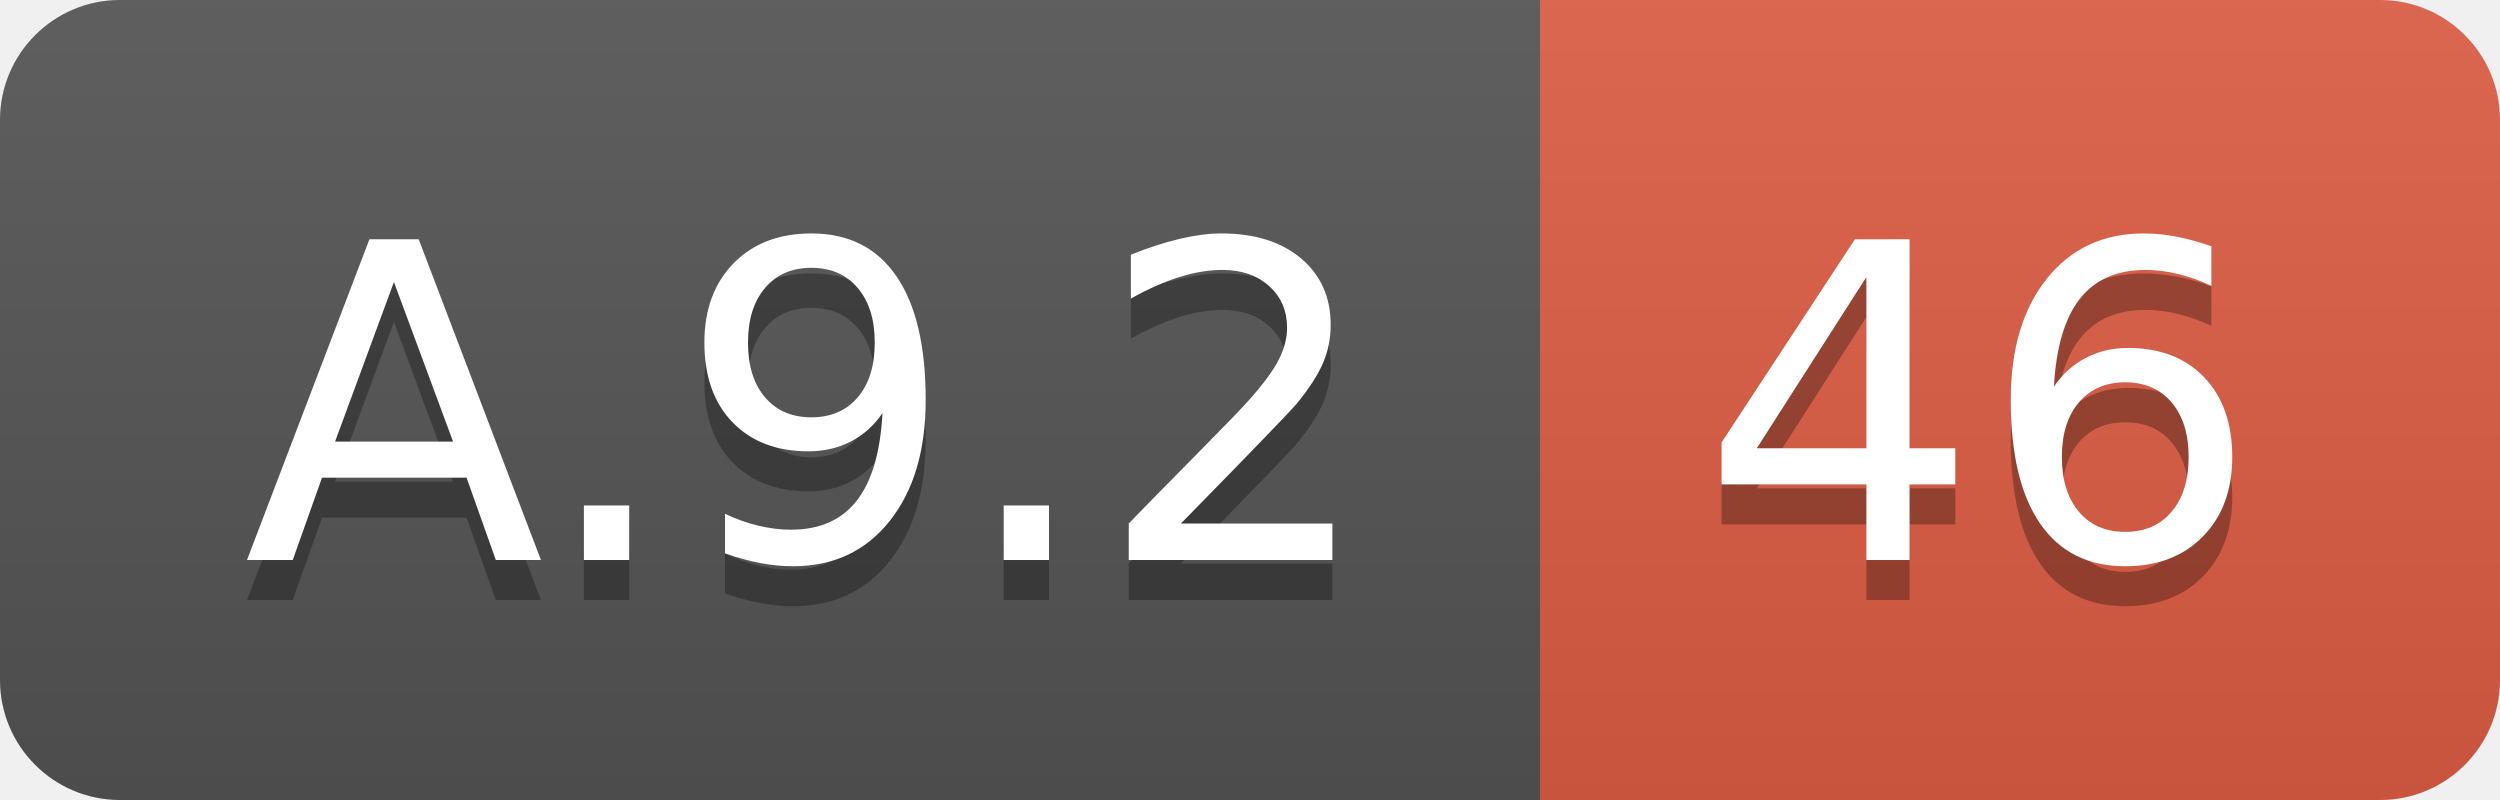
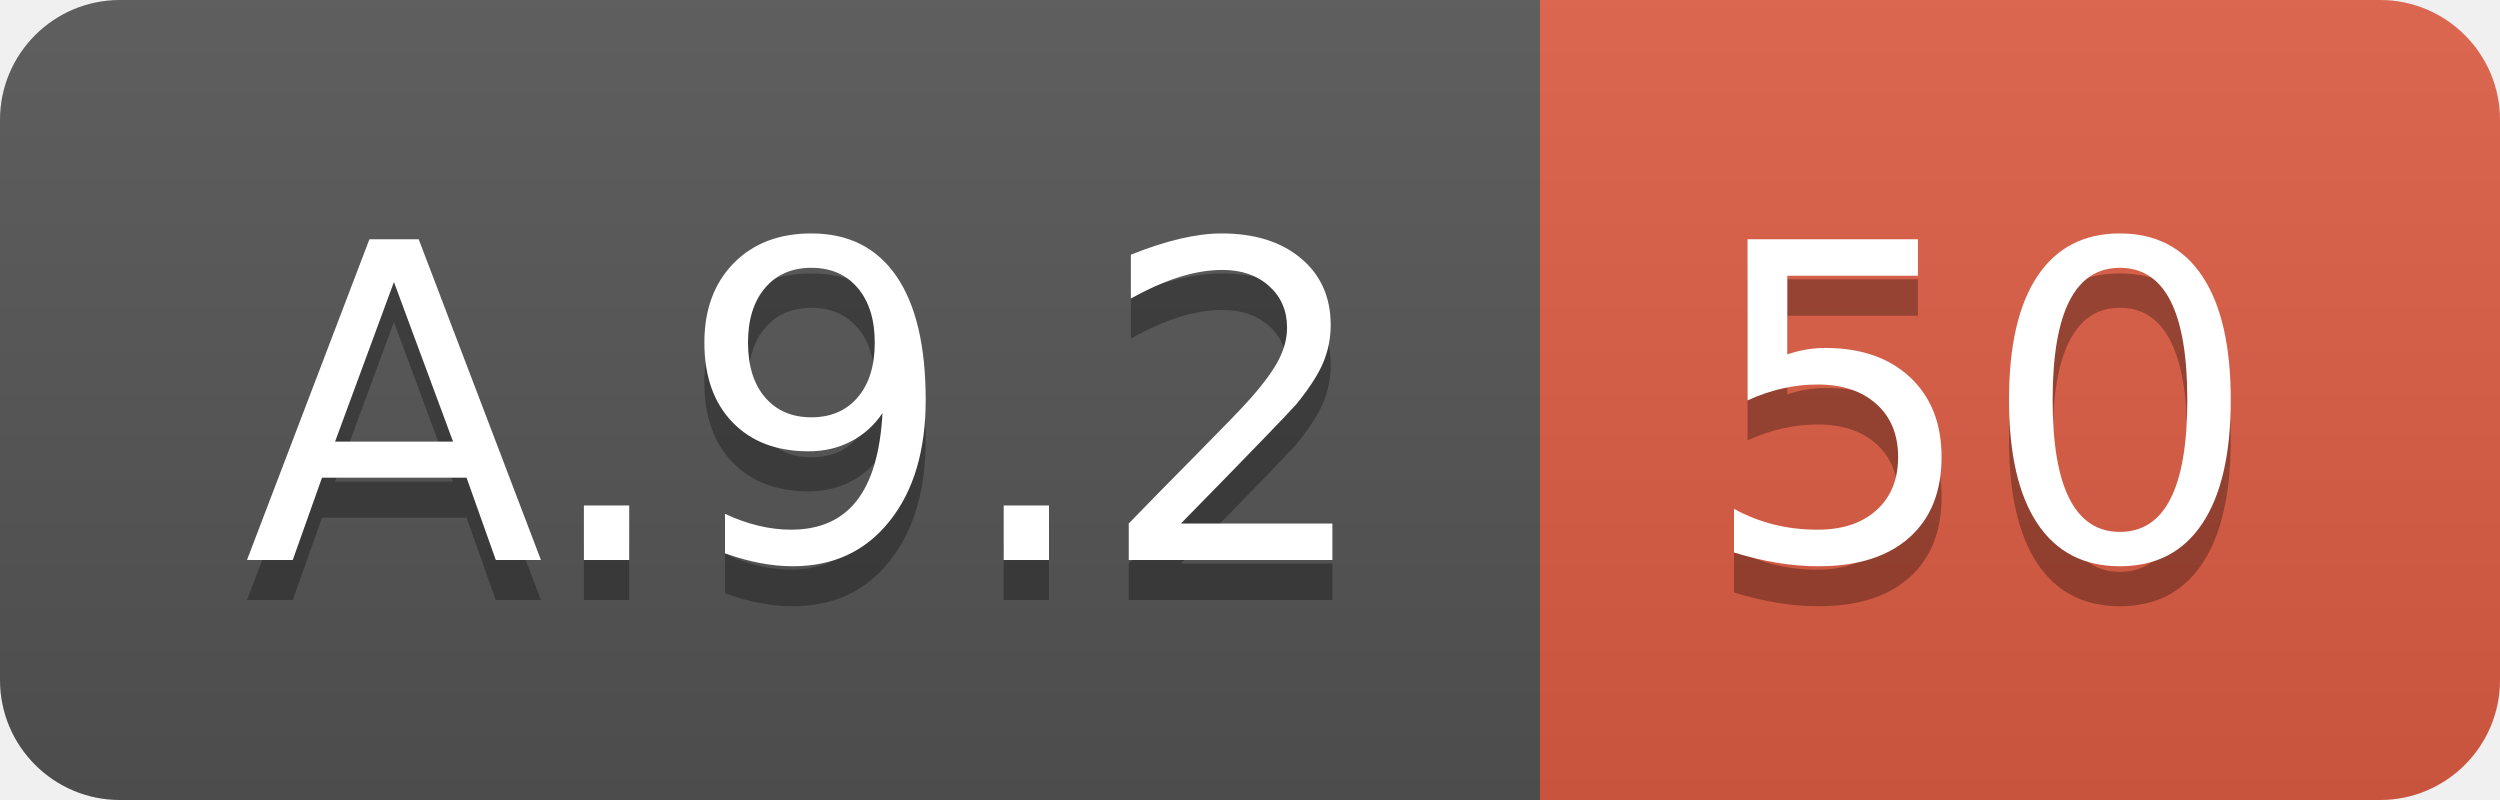
<svg xmlns="http://www.w3.org/2000/svg" width="62.5" height="20">
  <linearGradient id="smooth" x2="0" y2="100%">
    <stop offset="0" stop-color="#bbb" stop-opacity=".1" />
    <stop offset="1" stop-opacity=".1" />
  </linearGradient>
  <clipPath id="round">
    <rect width="62.5" height="20" rx="3" fill="#fff" />
  </clipPath>
  <g clip-path="url(#round)">
    <rect width="38.5" height="20" fill="#555" />
    <rect x="38.5" width="24.0" height="20" fill="#e05d44" />
    <rect width="62.5" height="20" fill="url(#smooth)" />
  </g>
  <g fill="#fff" text-anchor="middle" font-family="DejaVu Sans,Verdana,Geneva,sans-serif" font-size="110">
    <text x="202.5" y="150" fill="#010101" fill-opacity=".3" transform="scale(0.1)" textLength="285.0" lengthAdjust="spacing">A.9.2</text>
    <text x="202.5" y="140" transform="scale(0.1)" textLength="285.0" lengthAdjust="spacing">A.9.2</text>
-     <text x="495.0" y="150" fill="#010101" fill-opacity=".3" transform="scale(0.1)" textLength="140.0" lengthAdjust="spacing">46</text>
-     <text x="495.0" y="140" transform="scale(0.1)" textLength="140.0" lengthAdjust="spacing">46</text>
+     <text x="495.0" y="150" fill="#010101" fill-opacity=".3" transform="scale(0.1)" textLength="140.0" lengthAdjust="spacing">50</text>
+     <text x="495.0" y="140" transform="scale(0.1)" textLength="140.0" lengthAdjust="spacing">50</text>
  </g>
</svg>
